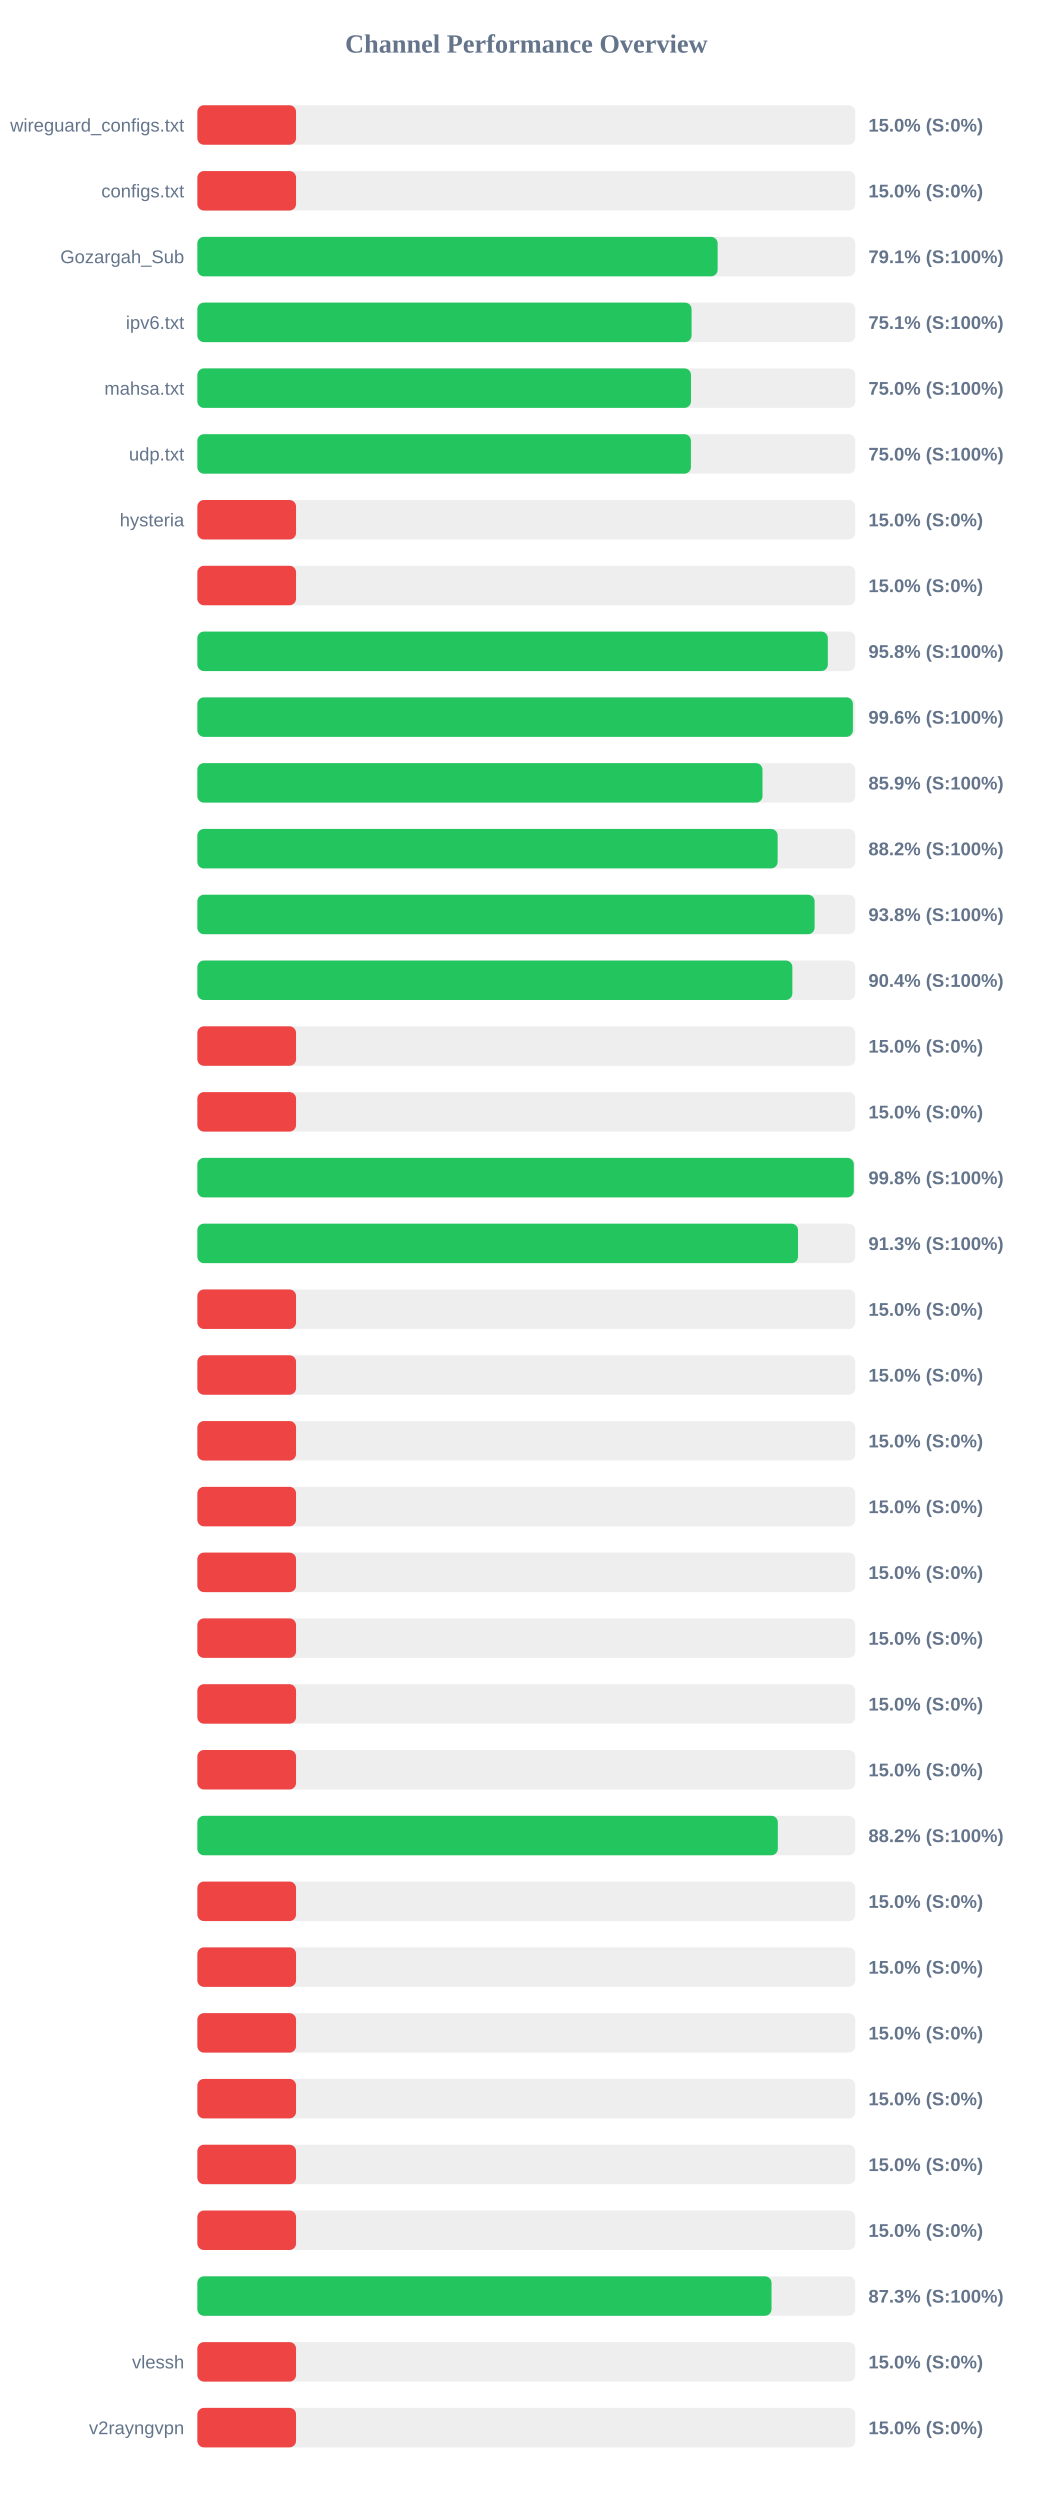
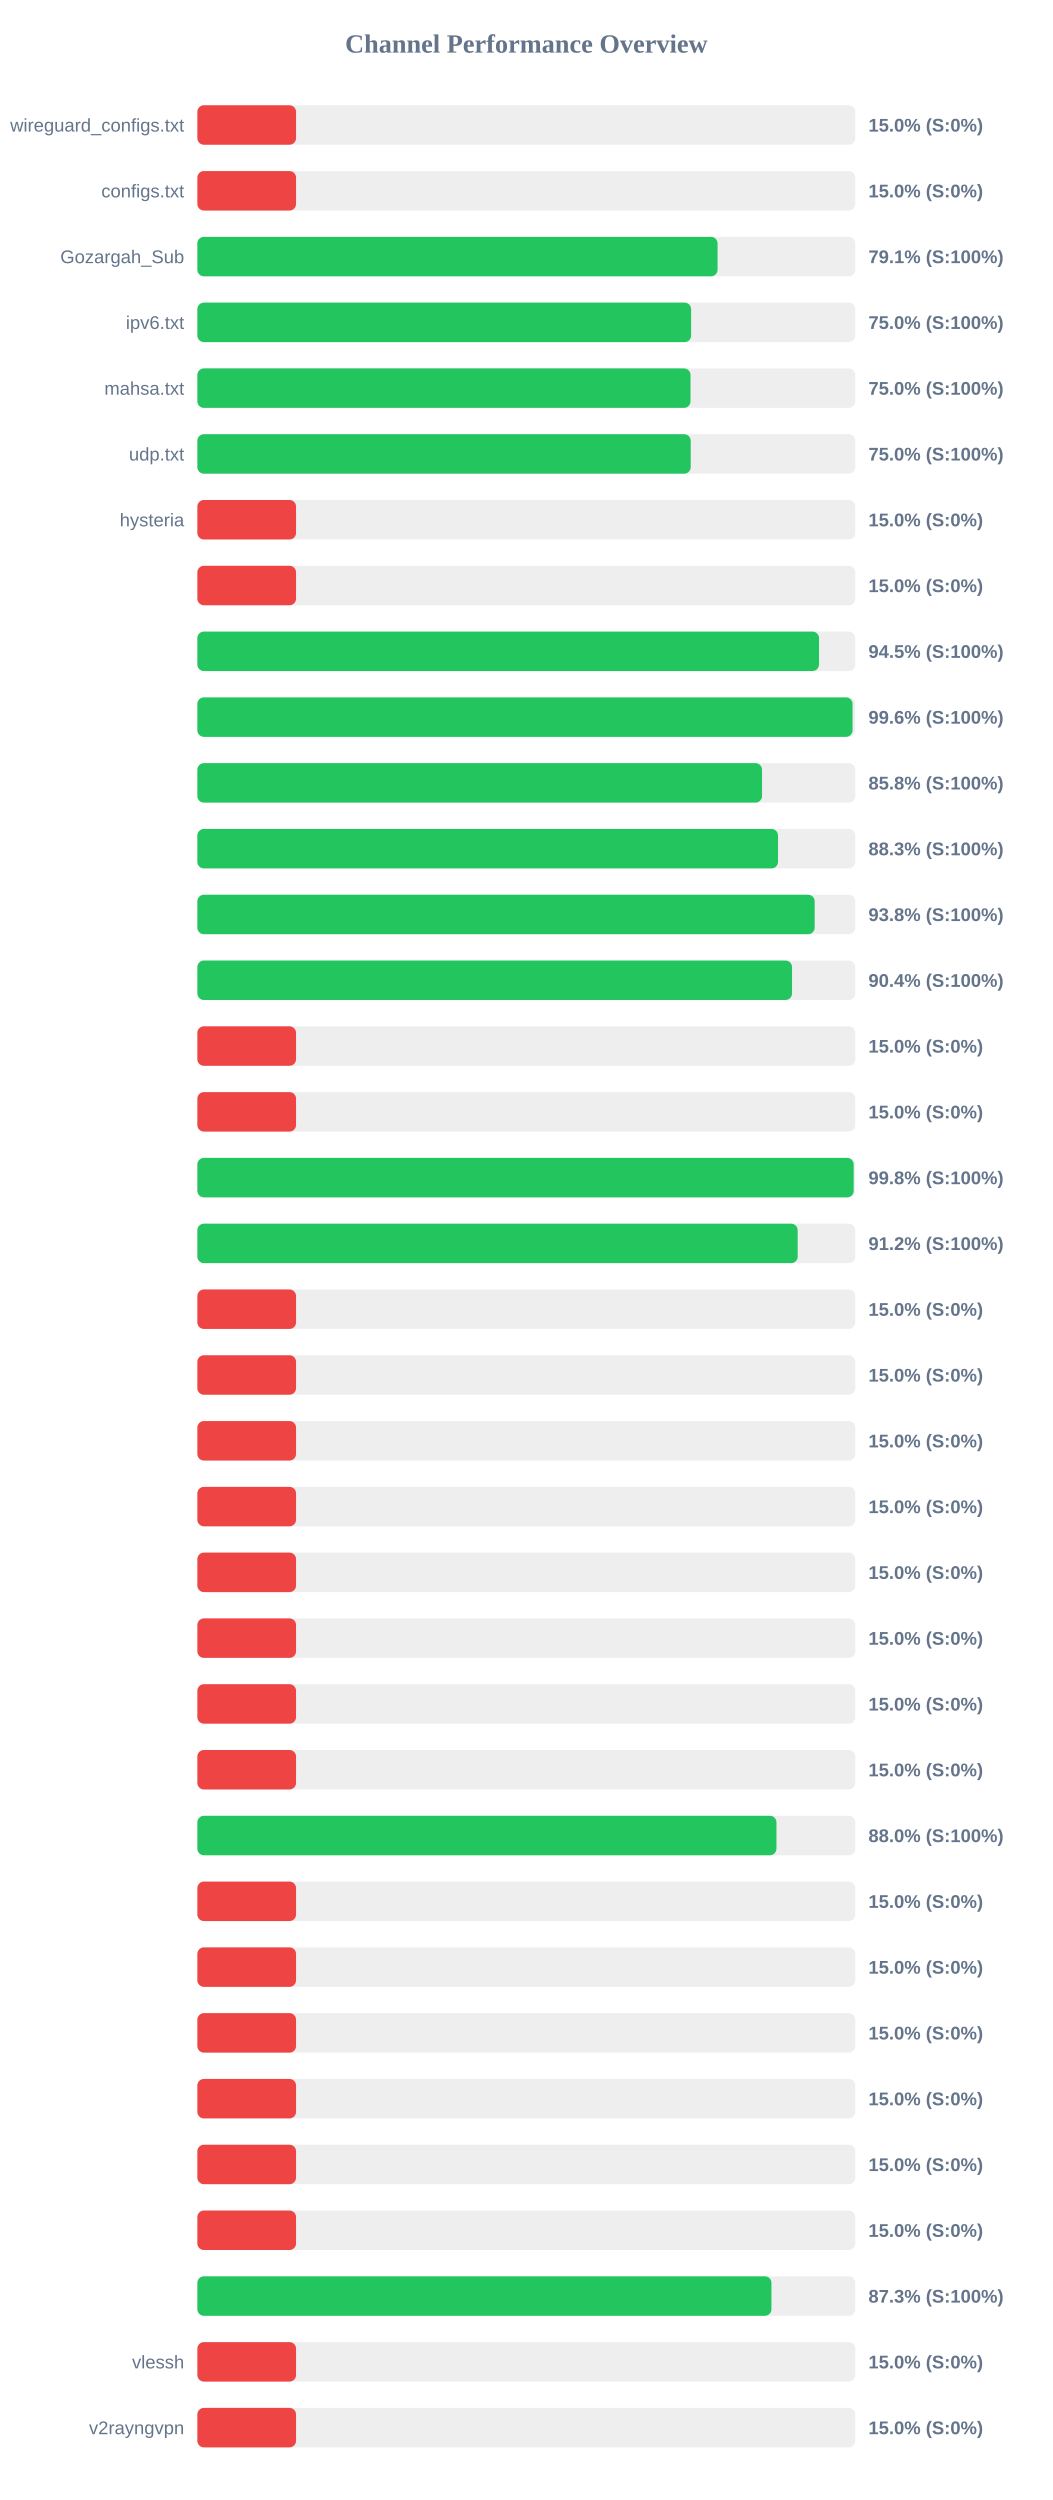
<svg xmlns="http://www.w3.org/2000/svg" width="800" height="1900" version="1.1">
  <style>
        .row { font: 14px Arial; fill: #64748b; }
        .score { font: bold 14px Arial; fill: #64748b; }
    </style>
  <text x="400" y="40" text-anchor="middle" font-size="20px" font-weight="bold" fill="#64748b">Channel Performance Overview</text>
  <rect x="150" y="80" width="500" height="30" fill="#eee" rx="5" />
  <rect x="150" y="80" width="75.0" height="30" fill="#ef4444" rx="5" />
  <text x="140" y="100" text-anchor="end" class="row">wireguard_configs.txt</text>
  <text x="660" y="100" text-anchor="start" class="score">15.0% (S:0%)</text>
  <rect x="150" y="130" width="500" height="30" fill="#eee" rx="5" />
  <rect x="150" y="130" width="75.0" height="30" fill="#ef4444" rx="5" />
  <text x="140" y="150" text-anchor="end" class="row">configs.txt</text>
  <text x="660" y="150" text-anchor="start" class="score">15.0% (S:0%)</text>
  <rect x="150" y="180" width="500" height="30" fill="#eee" rx="5" />
-   <rect x="150" y="180" width="395.4" height="30" fill="#22c55e" rx="5" />
+   <rect x="150" y="180" width="395.35" height="30" fill="#22c55e" rx="5" />
  <text x="140" y="200" text-anchor="end" class="row">Gozargah_Sub</text>
  <text x="660" y="200" text-anchor="start" class="score">79.1% (S:100%)</text>
  <rect x="150" y="230" width="500" height="30" fill="#eee" rx="5" />
-   <rect x="150" y="230" width="375.6" height="30" fill="#22c55e" rx="5" />
+   <rect x="150" y="230" width="375.25" height="30" fill="#22c55e" rx="5" />
  <text x="140" y="250" text-anchor="end" class="row">ipv6.txt</text>
-   <text x="660" y="250" text-anchor="start" class="score">75.1% (S:100%)</text>
+   <text x="660" y="250" text-anchor="start" class="score">75.0% (S:100%)</text>
  <rect x="150" y="280" width="500" height="30" fill="#eee" rx="5" />
-   <rect x="150" y="280" width="375.15" height="30" fill="#22c55e" rx="5" />
+   <rect x="150" y="280" width="374.8" height="30" fill="#22c55e" rx="5" />
  <text x="140" y="300" text-anchor="end" class="row">mahsa.txt</text>
  <text x="660" y="300" text-anchor="start" class="score">75.0% (S:100%)</text>
  <rect x="150" y="330" width="500" height="30" fill="#eee" rx="5" />
-   <rect x="150" y="330" width="375.1" height="30" fill="#22c55e" rx="5" />
+   <rect x="150" y="330" width="374.95" height="30" fill="#22c55e" rx="5" />
  <text x="140" y="350" text-anchor="end" class="row">udp.txt</text>
  <text x="660" y="350" text-anchor="start" class="score">75.0% (S:100%)</text>
  <rect x="150" y="380" width="500" height="30" fill="#eee" rx="5" />
  <rect x="150" y="380" width="75.0" height="30" fill="#ef4444" rx="5" />
  <text x="140" y="400" text-anchor="end" class="row">hysteria</text>
  <text x="660" y="400" text-anchor="start" class="score">15.0% (S:0%)</text>
  <rect x="150" y="430" width="500" height="30" fill="#eee" rx="5" />
  <rect x="150" y="430" width="75.0" height="30" fill="#ef4444" rx="5" />
  <text x="140" y="450" text-anchor="end" class="row" />
  <text x="660" y="450" text-anchor="start" class="score">15.0% (S:0%)</text>
  <rect x="150" y="480" width="500" height="30" fill="#eee" rx="5" />
-   <rect x="150" y="480" width="479.15" height="30" fill="#22c55e" rx="5" />
+   <rect x="150" y="480" width="472.45" height="30" fill="#22c55e" rx="5" />
  <text x="140" y="500" text-anchor="end" class="row" />
-   <text x="660" y="500" text-anchor="start" class="score">95.8% (S:100%)</text>
+   <text x="660" y="500" text-anchor="start" class="score">94.5% (S:100%)</text>
  <rect x="150" y="530" width="500" height="30" fill="#eee" rx="5" />
-   <rect x="150" y="530" width="498.2" height="30" fill="#22c55e" rx="5" />
+   <rect x="150" y="530" width="497.95" height="30" fill="#22c55e" rx="5" />
  <text x="140" y="550" text-anchor="end" class="row" />
  <text x="660" y="550" text-anchor="start" class="score">99.6% (S:100%)</text>
  <rect x="150" y="580" width="500" height="30" fill="#eee" rx="5" />
-   <rect x="150" y="580" width="429.5" height="30" fill="#22c55e" rx="5" />
+   <rect x="150" y="580" width="429.15" height="30" fill="#22c55e" rx="5" />
  <text x="140" y="600" text-anchor="end" class="row" />
-   <text x="660" y="600" text-anchor="start" class="score">85.9% (S:100%)</text>
+   <text x="660" y="600" text-anchor="start" class="score">85.8% (S:100%)</text>
  <rect x="150" y="630" width="500" height="30" fill="#eee" rx="5" />
-   <rect x="150" y="630" width="441.0" height="30" fill="#22c55e" rx="5" />
+   <rect x="150" y="630" width="441.3" height="30" fill="#22c55e" rx="5" />
  <text x="140" y="650" text-anchor="end" class="row" />
-   <text x="660" y="650" text-anchor="start" class="score">88.2% (S:100%)</text>
+   <text x="660" y="650" text-anchor="start" class="score">88.3% (S:100%)</text>
  <rect x="150" y="680" width="500" height="30" fill="#eee" rx="5" />
-   <rect x="150" y="680" width="469.1" height="30" fill="#22c55e" rx="5" />
+   <rect x="150" y="680" width="469.15" height="30" fill="#22c55e" rx="5" />
  <text x="140" y="700" text-anchor="end" class="row" />
  <text x="660" y="700" text-anchor="start" class="score">93.8% (S:100%)</text>
  <rect x="150" y="730" width="500" height="30" fill="#eee" rx="5" />
-   <rect x="150" y="730" width="452.2" height="30" fill="#22c55e" rx="5" />
+   <rect x="150" y="730" width="451.95" height="30" fill="#22c55e" rx="5" />
  <text x="140" y="750" text-anchor="end" class="row" />
  <text x="660" y="750" text-anchor="start" class="score">90.4% (S:100%)</text>
  <rect x="150" y="780" width="500" height="30" fill="#eee" rx="5" />
  <rect x="150" y="780" width="75.0" height="30" fill="#ef4444" rx="5" />
  <text x="140" y="800" text-anchor="end" class="row" />
  <text x="660" y="800" text-anchor="start" class="score">15.0% (S:0%)</text>
  <rect x="150" y="830" width="500" height="30" fill="#eee" rx="5" />
  <rect x="150" y="830" width="75.0" height="30" fill="#ef4444" rx="5" />
  <text x="140" y="850" text-anchor="end" class="row" />
  <text x="660" y="850" text-anchor="start" class="score">15.0% (S:0%)</text>
  <rect x="150" y="880" width="500" height="30" fill="#eee" rx="5" />
-   <rect x="150" y="880" width="498.9" height="30" fill="#22c55e" rx="5" />
+   <rect x="150" y="880" width="498.8" height="30" fill="#22c55e" rx="5" />
  <text x="140" y="900" text-anchor="end" class="row" />
  <text x="660" y="900" text-anchor="start" class="score">99.8% (S:100%)</text>
  <rect x="150" y="930" width="500" height="30" fill="#eee" rx="5" />
-   <rect x="150" y="930" width="456.5" height="30" fill="#22c55e" rx="5" />
+   <rect x="150" y="930" width="456.25" height="30" fill="#22c55e" rx="5" />
  <text x="140" y="950" text-anchor="end" class="row" />
-   <text x="660" y="950" text-anchor="start" class="score">91.3% (S:100%)</text>
+   <text x="660" y="950" text-anchor="start" class="score">91.2% (S:100%)</text>
  <rect x="150" y="980" width="500" height="30" fill="#eee" rx="5" />
  <rect x="150" y="980" width="75.0" height="30" fill="#ef4444" rx="5" />
  <text x="140" y="1000" text-anchor="end" class="row" />
  <text x="660" y="1000" text-anchor="start" class="score">15.0% (S:0%)</text>
  <rect x="150" y="1030" width="500" height="30" fill="#eee" rx="5" />
  <rect x="150" y="1030" width="75.0" height="30" fill="#ef4444" rx="5" />
  <text x="140" y="1050" text-anchor="end" class="row" />
  <text x="660" y="1050" text-anchor="start" class="score">15.0% (S:0%)</text>
  <rect x="150" y="1080" width="500" height="30" fill="#eee" rx="5" />
  <rect x="150" y="1080" width="75.0" height="30" fill="#ef4444" rx="5" />
  <text x="140" y="1100" text-anchor="end" class="row" />
  <text x="660" y="1100" text-anchor="start" class="score">15.0% (S:0%)</text>
  <rect x="150" y="1130" width="500" height="30" fill="#eee" rx="5" />
  <rect x="150" y="1130" width="75.0" height="30" fill="#ef4444" rx="5" />
  <text x="140" y="1150" text-anchor="end" class="row" />
  <text x="660" y="1150" text-anchor="start" class="score">15.0% (S:0%)</text>
  <rect x="150" y="1180" width="500" height="30" fill="#eee" rx="5" />
  <rect x="150" y="1180" width="75.0" height="30" fill="#ef4444" rx="5" />
  <text x="140" y="1200" text-anchor="end" class="row" />
  <text x="660" y="1200" text-anchor="start" class="score">15.0% (S:0%)</text>
  <rect x="150" y="1230" width="500" height="30" fill="#eee" rx="5" />
  <rect x="150" y="1230" width="75.0" height="30" fill="#ef4444" rx="5" />
  <text x="140" y="1250" text-anchor="end" class="row" />
  <text x="660" y="1250" text-anchor="start" class="score">15.0% (S:0%)</text>
  <rect x="150" y="1280" width="500" height="30" fill="#eee" rx="5" />
  <rect x="150" y="1280" width="75.0" height="30" fill="#ef4444" rx="5" />
  <text x="140" y="1300" text-anchor="end" class="row" />
  <text x="660" y="1300" text-anchor="start" class="score">15.0% (S:0%)</text>
  <rect x="150" y="1330" width="500" height="30" fill="#eee" rx="5" />
  <rect x="150" y="1330" width="75.0" height="30" fill="#ef4444" rx="5" />
  <text x="140" y="1350" text-anchor="end" class="row" />
  <text x="660" y="1350" text-anchor="start" class="score">15.0% (S:0%)</text>
  <rect x="150" y="1380" width="500" height="30" fill="#eee" rx="5" />
-   <rect x="150" y="1380" width="441.15" height="30" fill="#22c55e" rx="5" />
+   <rect x="150" y="1380" width="440.1" height="30" fill="#22c55e" rx="5" />
  <text x="140" y="1400" text-anchor="end" class="row" />
-   <text x="660" y="1400" text-anchor="start" class="score">88.2% (S:100%)</text>
+   <text x="660" y="1400" text-anchor="start" class="score">88.0% (S:100%)</text>
  <rect x="150" y="1430" width="500" height="30" fill="#eee" rx="5" />
  <rect x="150" y="1430" width="75.0" height="30" fill="#ef4444" rx="5" />
  <text x="140" y="1450" text-anchor="end" class="row" />
  <text x="660" y="1450" text-anchor="start" class="score">15.0% (S:0%)</text>
  <rect x="150" y="1480" width="500" height="30" fill="#eee" rx="5" />
  <rect x="150" y="1480" width="75.0" height="30" fill="#ef4444" rx="5" />
  <text x="140" y="1500" text-anchor="end" class="row" />
  <text x="660" y="1500" text-anchor="start" class="score">15.0% (S:0%)</text>
  <rect x="150" y="1530" width="500" height="30" fill="#eee" rx="5" />
  <rect x="150" y="1530" width="75.0" height="30" fill="#ef4444" rx="5" />
  <text x="140" y="1550" text-anchor="end" class="row" />
  <text x="660" y="1550" text-anchor="start" class="score">15.0% (S:0%)</text>
  <rect x="150" y="1580" width="500" height="30" fill="#eee" rx="5" />
  <rect x="150" y="1580" width="75.0" height="30" fill="#ef4444" rx="5" />
  <text x="140" y="1600" text-anchor="end" class="row" />
  <text x="660" y="1600" text-anchor="start" class="score">15.0% (S:0%)</text>
  <rect x="150" y="1630" width="500" height="30" fill="#eee" rx="5" />
  <rect x="150" y="1630" width="75.0" height="30" fill="#ef4444" rx="5" />
  <text x="140" y="1650" text-anchor="end" class="row" />
  <text x="660" y="1650" text-anchor="start" class="score">15.0% (S:0%)</text>
  <rect x="150" y="1680" width="500" height="30" fill="#eee" rx="5" />
  <rect x="150" y="1680" width="75.0" height="30" fill="#ef4444" rx="5" />
  <text x="140" y="1700" text-anchor="end" class="row" />
  <text x="660" y="1700" text-anchor="start" class="score">15.0% (S:0%)</text>
  <rect x="150" y="1730" width="500" height="30" fill="#eee" rx="5" />
-   <rect x="150" y="1730" width="436.35" height="30" fill="#22c55e" rx="5" />
+   <rect x="150" y="1730" width="436.3" height="30" fill="#22c55e" rx="5" />
  <text x="140" y="1750" text-anchor="end" class="row" />
  <text x="660" y="1750" text-anchor="start" class="score">87.3% (S:100%)</text>
  <rect x="150" y="1780" width="500" height="30" fill="#eee" rx="5" />
  <rect x="150" y="1780" width="75.0" height="30" fill="#ef4444" rx="5" />
  <text x="140" y="1800" text-anchor="end" class="row">vlessh</text>
  <text x="660" y="1800" text-anchor="start" class="score">15.0% (S:0%)</text>
  <rect x="150" y="1830" width="500" height="30" fill="#eee" rx="5" />
  <rect x="150" y="1830" width="75.0" height="30" fill="#ef4444" rx="5" />
  <text x="140" y="1850" text-anchor="end" class="row">v2rayngvpn</text>
  <text x="660" y="1850" text-anchor="start" class="score">15.0% (S:0%)</text>
</svg>
